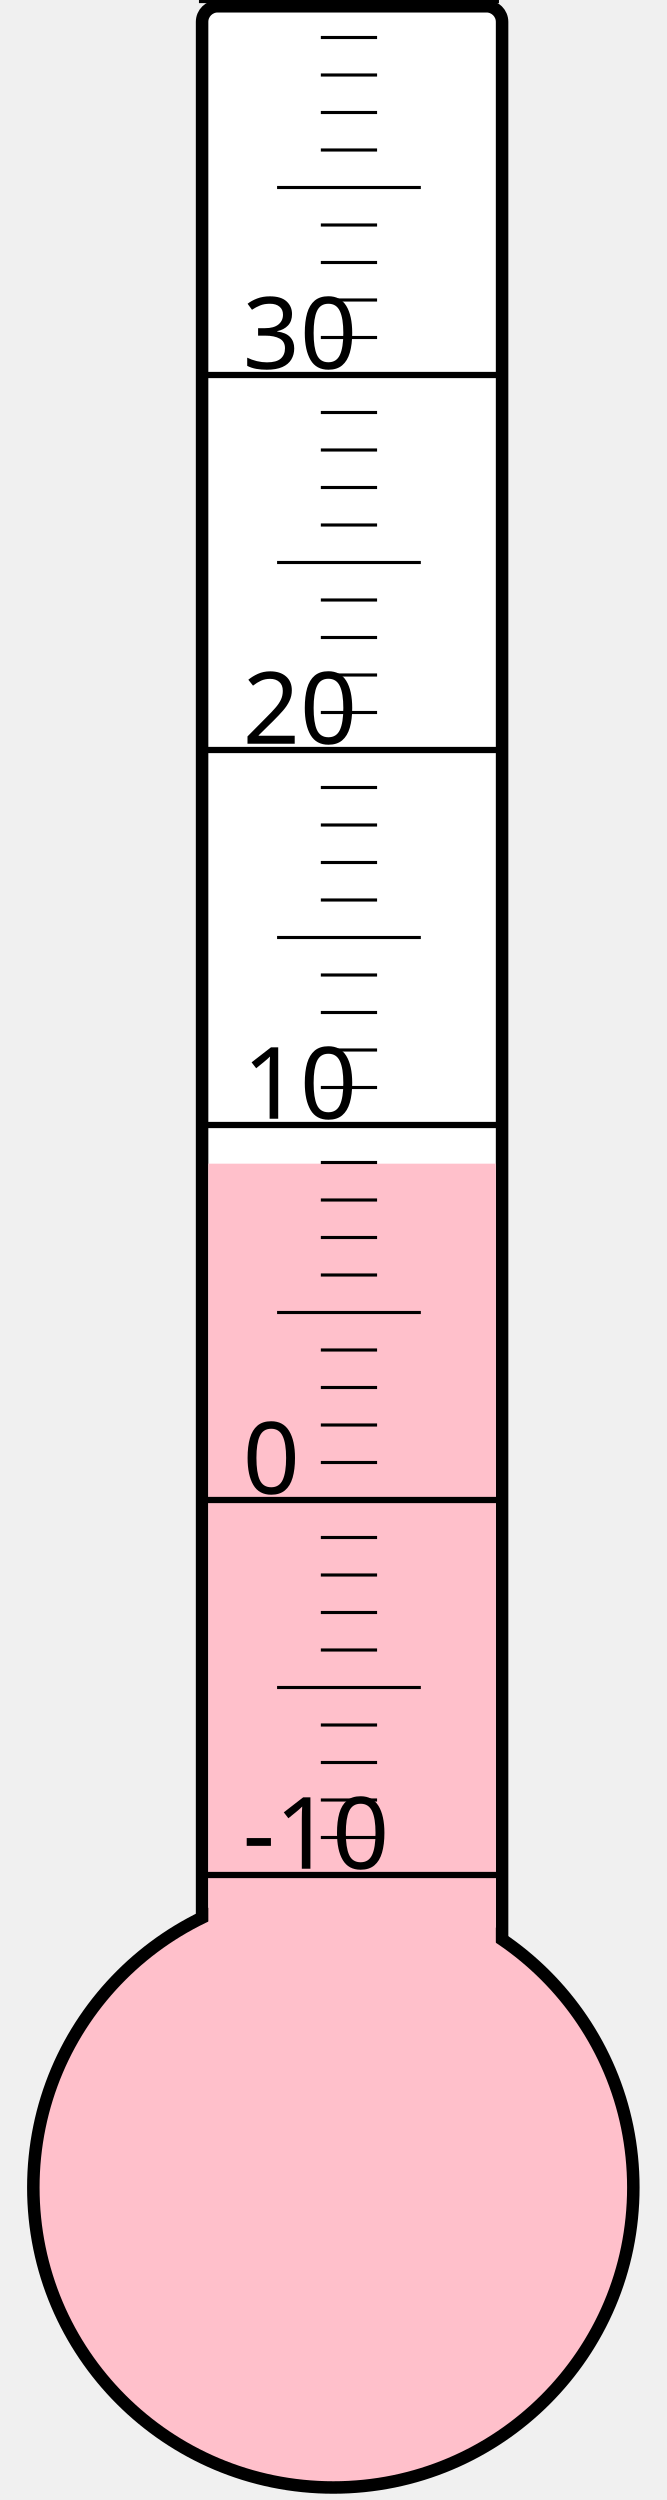
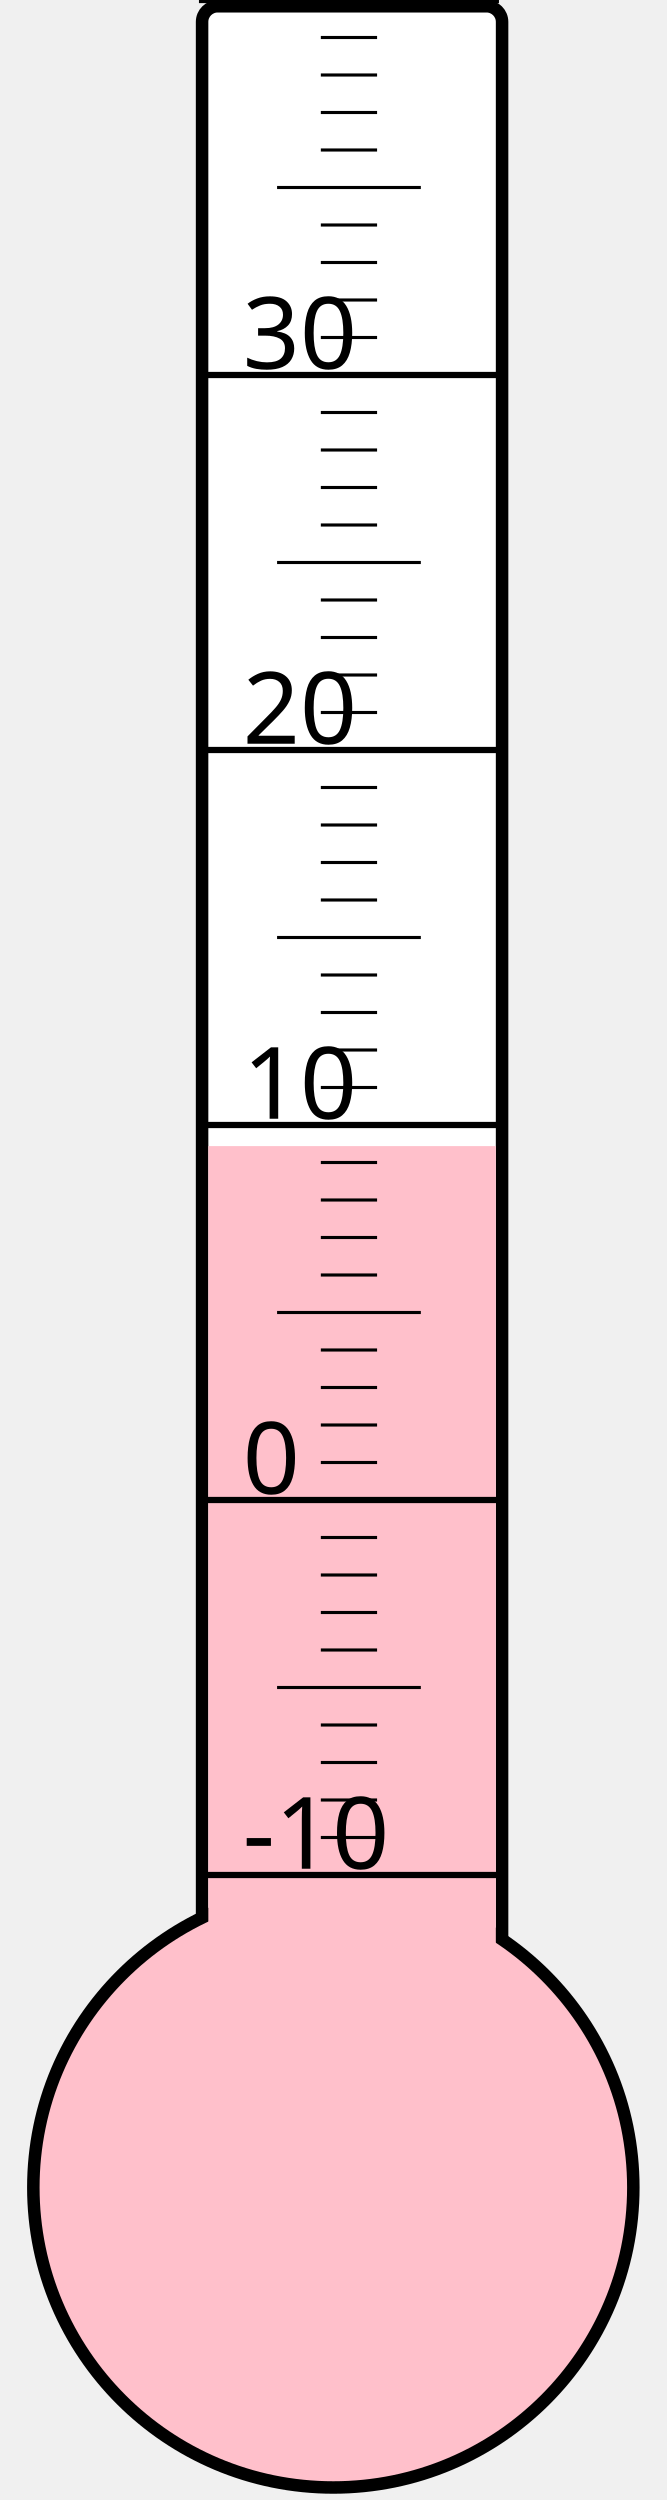
<svg xmlns="http://www.w3.org/2000/svg" width="40px" height="150px" viewBox="0 0 200 800">
  <rect width="200" height="800" x="0" y="0" style="fill: #ffffeb; fill-opacity: 0;" />
  <rect width="96" height="680" x="58" y="2" rx="5" ry="5" style="fill: white; fill-opacity: 1; stroke: black; stroke-width: 4;" />
  <circle cx="100" cy="700" r="96" style="fill: pink; stroke: black; stroke-width: 4;" />
-   <rect width="92" height="327.625" x="60" y="372.375" style="fill: pink; fill-opacity: 1; stroke-width: 0;" />
+   <rect width="92" height="333.25" x="60" y="366.75" style="fill: pink; fill-opacity: 1; stroke-width: 0;" />
  <text x="71" y="598" style="font-family: sans-serif; font-size: 24pt;">-10</text>
  <text x="71" y="478" style="font-family: sans-serif; font-size: 24pt;">0</text>
  <text x="71" y="358" style="font-family: sans-serif; font-size: 24pt;">10</text>
  <text x="71" y="238" style="font-family: sans-serif; font-size: 24pt;">20</text>
  <text x="71" y="118" style="font-family: sans-serif; font-size: 24pt;">30</text>
  <g style="stroke: black;">
    <line x1="57" y1="600" x2="153" y2="600" style="stroke-width: 2;" />
    <line x1="96" y1="588" x2="114" y2="588" style="stroke-width: 1;" />
    <line x1="96" y1="576" x2="114" y2="576" style="stroke-width: 1;" />
    <line x1="96" y1="564" x2="114" y2="564" style="stroke-width: 1;" />
    <line x1="96" y1="552" x2="114" y2="552" style="stroke-width: 1;" />
    <line x1="82" y1="540" x2="128" y2="540" style="stroke-width: 1;" />
    <line x1="96" y1="528" x2="114" y2="528" style="stroke-width: 1;" />
    <line x1="96" y1="516" x2="114" y2="516" style="stroke-width: 1;" />
    <line x1="96" y1="504" x2="114" y2="504" style="stroke-width: 1;" />
    <line x1="96" y1="492" x2="114" y2="492" style="stroke-width: 1;" />
    <line x1="57" y1="480" x2="153" y2="480" style="stroke-width: 2;" />
    <line x1="96" y1="468" x2="114" y2="468" style="stroke-width: 1;" />
    <line x1="96" y1="456" x2="114" y2="456" style="stroke-width: 1;" />
    <line x1="96" y1="444" x2="114" y2="444" style="stroke-width: 1;" />
    <line x1="96" y1="432" x2="114" y2="432" style="stroke-width: 1;" />
    <line x1="82" y1="420" x2="128" y2="420" style="stroke-width: 1;" />
    <line x1="96" y1="408" x2="114" y2="408" style="stroke-width: 1;" />
    <line x1="96" y1="396" x2="114" y2="396" style="stroke-width: 1;" />
    <line x1="96" y1="384" x2="114" y2="384" style="stroke-width: 1;" />
    <line x1="96" y1="372" x2="114" y2="372" style="stroke-width: 1;" />
    <line x1="57" y1="360" x2="153" y2="360" style="stroke-width: 2;" />
    <line x1="96" y1="348" x2="114" y2="348" style="stroke-width: 1;" />
    <line x1="96" y1="336" x2="114" y2="336" style="stroke-width: 1;" />
    <line x1="96" y1="324" x2="114" y2="324" style="stroke-width: 1;" />
    <line x1="96" y1="312" x2="114" y2="312" style="stroke-width: 1;" />
    <line x1="82" y1="300" x2="128" y2="300" style="stroke-width: 1;" />
    <line x1="96" y1="288" x2="114" y2="288" style="stroke-width: 1;" />
    <line x1="96" y1="276" x2="114" y2="276" style="stroke-width: 1;" />
    <line x1="96" y1="264" x2="114" y2="264" style="stroke-width: 1;" />
    <line x1="96" y1="252" x2="114" y2="252" style="stroke-width: 1;" />
    <line x1="57" y1="240" x2="153" y2="240" style="stroke-width: 2;" />
    <line x1="96" y1="228" x2="114" y2="228" style="stroke-width: 1;" />
    <line x1="96" y1="216" x2="114" y2="216" style="stroke-width: 1;" />
    <line x1="96" y1="204" x2="114" y2="204" style="stroke-width: 1;" />
    <line x1="96" y1="192" x2="114" y2="192" style="stroke-width: 1;" />
    <line x1="82" y1="180" x2="128" y2="180" style="stroke-width: 1;" />
    <line x1="96" y1="168" x2="114" y2="168" style="stroke-width: 1;" />
    <line x1="96" y1="156" x2="114" y2="156" style="stroke-width: 1;" />
    <line x1="96" y1="144" x2="114" y2="144" style="stroke-width: 1;" />
    <line x1="96" y1="132" x2="114" y2="132" style="stroke-width: 1;" />
    <line x1="57" y1="120" x2="153" y2="120" style="stroke-width: 2;" />
    <line x1="96" y1="108" x2="114" y2="108" style="stroke-width: 1;" />
    <line x1="96" y1="96" x2="114" y2="96" style="stroke-width: 1;" />
    <line x1="96" y1="84" x2="114" y2="84" style="stroke-width: 1;" />
    <line x1="96" y1="72" x2="114" y2="72" style="stroke-width: 1;" />
    <line x1="82" y1="60" x2="128" y2="60" style="stroke-width: 1;" />
    <line x1="96" y1="48" x2="114" y2="48" style="stroke-width: 1;" />
    <line x1="96" y1="36" x2="114" y2="36" style="stroke-width: 1;" />
    <line x1="96" y1="24" x2="114" y2="24" style="stroke-width: 1;" />
    <line x1="96" y1="12" x2="114" y2="12" style="stroke-width: 1;" />
    <line x1="57" y1="0" x2="153" y2="0" style="stroke-width: 2;" />
  </g>
</svg>
